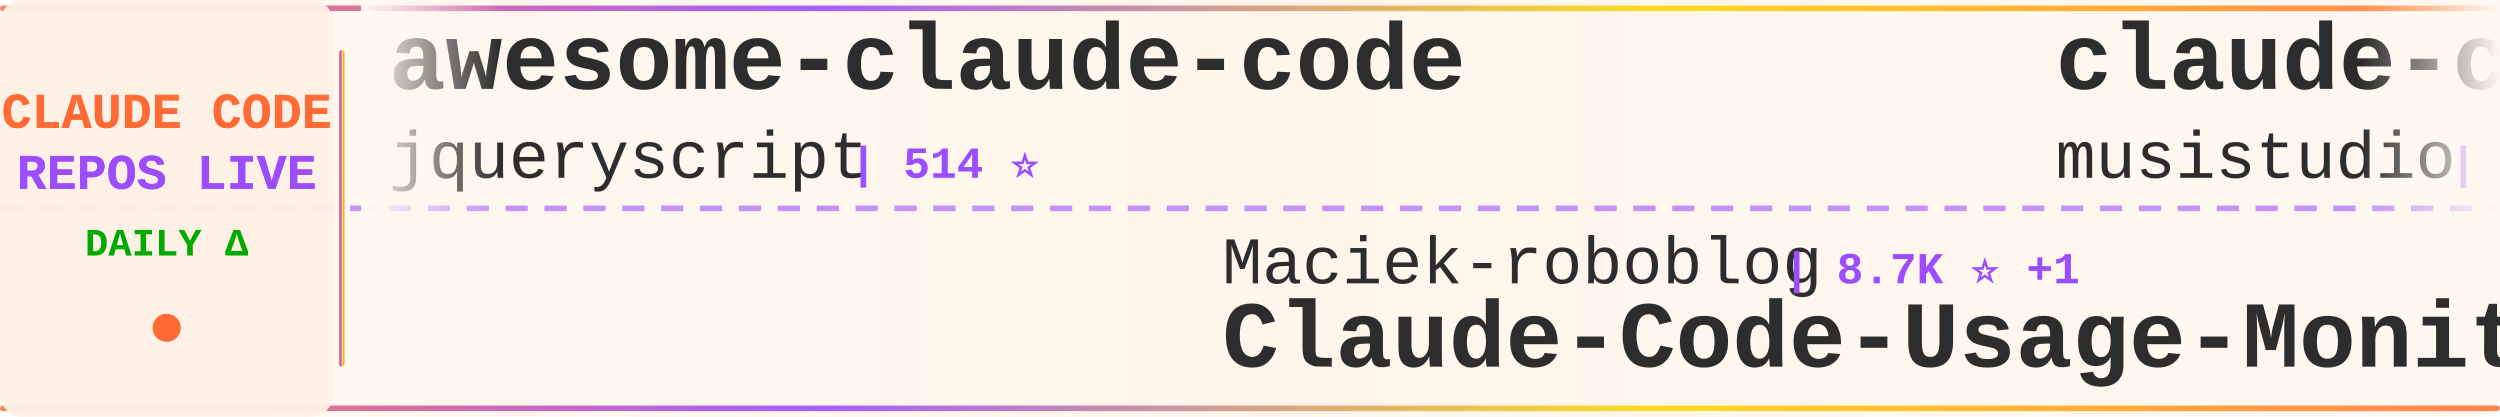
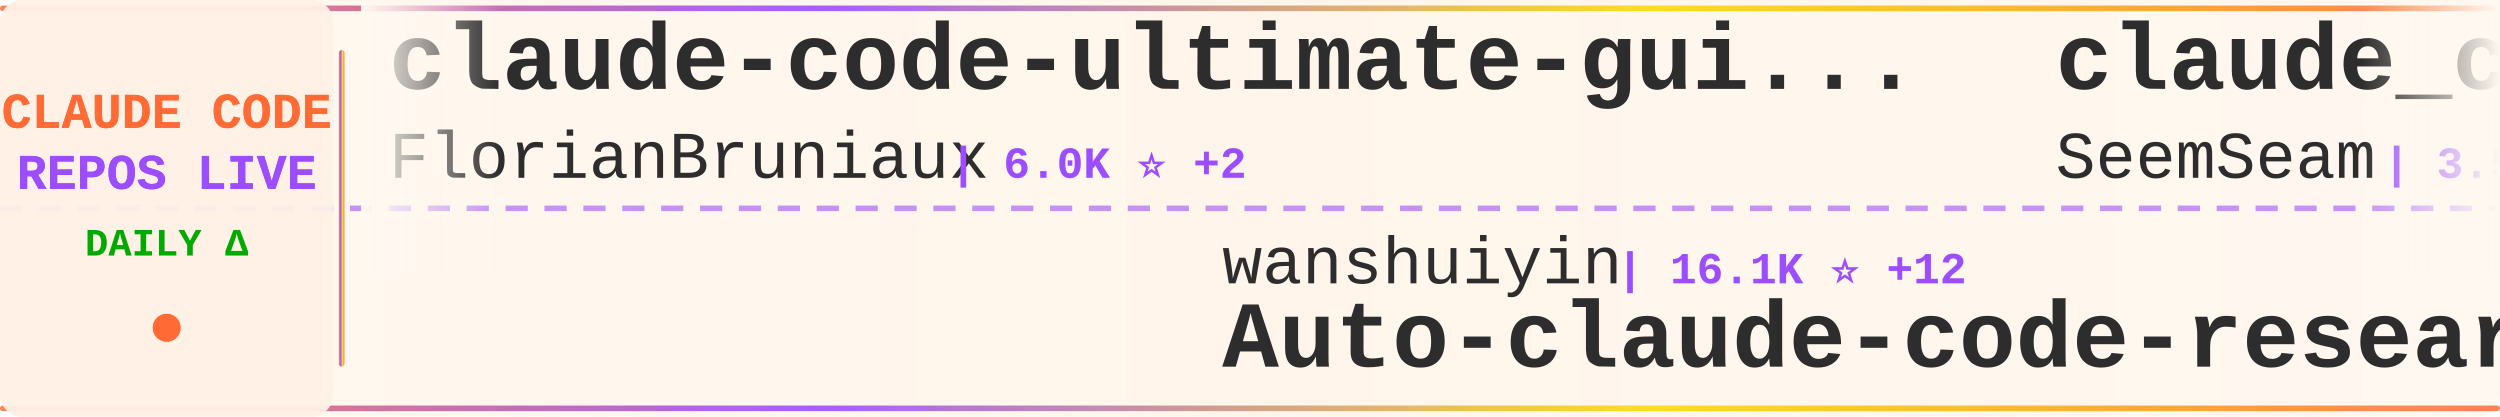
<svg xmlns="http://www.w3.org/2000/svg" width="900" height="150">
  <defs>
    <linearGradient id="tickerBg" x1="0%" y1="0%" x2="100%" y2="0%">
      <stop offset="0%" style="stop-color:#fff8f0;stop-opacity:0.98" />
      <stop offset="50%" style="stop-color:#fff5eb;stop-opacity:1" />
      <stop offset="100%" style="stop-color:#fff8f0;stop-opacity:0.98" />
    </linearGradient>
    <linearGradient id="borderGrad" x1="0%" y1="0%" x2="100%" y2="0%">
      <stop offset="0%" style="stop-color:#FF6B35;stop-opacity:0.85">
        <animate attributeName="stop-opacity" values="0.85;1;0.85" dur="2s" repeatCount="indefinite" />
      </stop>
      <stop offset="33%" style="stop-color:#9C4EFF;stop-opacity:0.9">
        <animate attributeName="stop-opacity" values="0.9;1;0.9" dur="2.2s" repeatCount="indefinite" />
      </stop>
      <stop offset="66%" style="stop-color:#FFD700;stop-opacity:0.85">
        <animate attributeName="stop-opacity" values="0.85;1;0.85" dur="1.8s" repeatCount="indefinite" />
      </stop>
      <stop offset="100%" style="stop-color:#FF6B35;stop-opacity:0.85">
        <animate attributeName="stop-opacity" values="0.85;1;0.85" dur="2s" repeatCount="indefinite" />
      </stop>
    </linearGradient>
    <filter id="textGlow">
      <feGaussianBlur stdDeviation="0.15" result="coloredBlur" />
      <feMerge>
        <feMergeNode in="coloredBlur" />
        <feMergeNode in="SourceGraphic" />
      </feMerge>
    </filter>
    <filter id="metricGlow">
      <feGaussianBlur stdDeviation="0.2" result="coloredBlur" />
      <feMerge>
        <feMergeNode in="coloredBlur" />
        <feMergeNode in="SourceGraphic" />
      </feMerge>
    </filter>
    <linearGradient id="leftFade" x1="0%" y1="0%" x2="100%" y2="0%">
      <stop offset="0%" style="stop-color:#fff8f0;stop-opacity:1" />
      <stop offset="100%" style="stop-color:#fff8f0;stop-opacity:0" />
    </linearGradient>
    <linearGradient id="rightFade" x1="0%" y1="0%" x2="100%" y2="0%">
      <stop offset="0%" style="stop-color:#fff8f0;stop-opacity:0" />
      <stop offset="100%" style="stop-color:#fff8f0;stop-opacity:1" />
    </linearGradient>
  </defs>
  <rect width="900" height="150" fill="url(#tickerBg)" rx="8" />
  <rect x="0" y="2" width="900" height="2" fill="url(#borderGrad)" rx="1" />
  <rect x="0" y="146" width="900" height="2" fill="url(#borderGrad)" rx="1" />
  <line x1="0" y1="75" x2="900" y2="75" stroke="#9C4EFF" stroke-width="2" stroke-dasharray="8 6" opacity="0.6" />
  <rect x="0" y="0" width="120" height="150" fill="#fff0e6" opacity="0.95" rx="8" />
  <text x="60" y="46" font-family="'Courier New', monospace" font-size="18" font-weight="bold" fill="#FF6B35" text-anchor="middle" filter="url(#textGlow)">
    CLAUDE CODE
  </text>
  <text x="60" y="68" font-family="'Courier New', monospace" font-size="18" font-weight="bold" fill="#9C4EFF" text-anchor="middle" filter="url(#textGlow)">
    REPOS LIVE
  </text>
  <text x="60" y="92" font-family="'Courier New', monospace" font-size="14" font-weight="bold" fill="#00aa00" text-anchor="middle">
    DAILY Δ
  </text>
  <circle cx="60" cy="118" r="5" fill="#FF6B35" filter="url(#metricGlow)">
    <animate attributeName="r" values="4;6;4" dur="1.5s" repeatCount="indefinite" />
    <animate attributeName="opacity" values="0.6;1;0.6" dur="1.5s" repeatCount="indefinite" />
  </circle>
  <rect x="122" y="18" width="2" height="114" fill="url(#borderGrad)" rx="1" />
  <clipPath id="tickerClip">
    <rect x="130" y="0" width="770" height="150" />
  </clipPath>
  <g clip-path="url(#tickerClip)">
    <g id="tickerItems">
      <animateTransform attributeName="transform" attributeType="XML" type="translate" from="0 0" to="-3000 0" dur="54s" repeatCount="indefinite" />
      <g transform="translate(0, 0)">
-         <text x="140" y="32" font-family="'Courier New', monospace" font-size="34" font-weight="bold" fill="#2d2d2d">awesome-claude-code</text>
-         <text x="140" y="64" font-family="'Courier New', monospace" font-size="24" font-weight="normal" fill="#2d2d2d" opacity="1.0">jqueryscript</text>
-         <text x="306" y="64" font-family="'Courier New', monospace" font-size="16" font-weight="bold" fill="#9C4EFF"> | 514 ⭐</text>
+         <text x="140" y="32" font-family="'Courier New', monospace" font-size="34" font-weight="bold" fill="#2d2d2d">claude-code-ultimate-gui...</text>
+         <text x="140" y="64" font-family="'Courier New', monospace" font-size="24" font-weight="normal" fill="#2d2d2d" opacity="1.0">FlorianBruniaux</text>
+         <text x="342" y="64" font-family="'Courier New', monospace" font-size="16" font-weight="bold" fill="#9C4EFF"> | 6.0K ⭐ +2</text>
      </g>
      <g transform="translate(300, 0)">
-         <text x="140" y="102" font-family="'Courier New', monospace" font-size="24" font-weight="normal" fill="#2d2d2d" opacity="1.0">Maciek-roboblog</text>
-         <text x="342" y="102" font-family="'Courier New', monospace" font-size="16" font-weight="bold" fill="#9C4EFF"> | 8.7K ⭐ +1</text>
-         <text x="140" y="132" font-family="'Courier New', monospace" font-size="34" font-weight="bold" fill="#2d2d2d">Claude-Code-Usage-Monito...</text>
+         <text x="140" y="102" font-family="'Courier New', monospace" font-size="24" font-weight="normal" fill="#2d2d2d" opacity="1.0">wanshuiyin</text>
+         <text x="282" y="102" font-family="'Courier New', monospace" font-size="16" font-weight="bold" fill="#9C4EFF"> | 16.1K ⭐ +12</text>
+         <text x="140" y="132" font-family="'Courier New', monospace" font-size="34" font-weight="bold" fill="#2d2d2d">Auto-claude-code-researc...</text>
      </g>
      <g transform="translate(600, 0)">
-         <text x="140" y="32" font-family="'Courier New', monospace" font-size="34" font-weight="bold" fill="#2d2d2d">claude-code-router</text>
-         <text x="140" y="64" font-family="'Courier New', monospace" font-size="24" font-weight="normal" fill="#2d2d2d" opacity="1.0">musistudio</text>
-         <text x="282" y="64" font-family="'Courier New', monospace" font-size="16" font-weight="bold" fill="#9C4EFF"> | 37.2K ⭐ +5</text>
+         <text x="140" y="32" font-family="'Courier New', monospace" font-size="34" font-weight="bold" fill="#2d2d2d">claude_codex_bridge</text>
+         <text x="140" y="64" font-family="'Courier New', monospace" font-size="24" font-weight="normal" fill="#2d2d2d" opacity="1.0">SeemSeam</text>
+         <text x="258" y="64" font-family="'Courier New', monospace" font-size="16" font-weight="bold" fill="#9C4EFF"> | 3.5K ⭐</text>
      </g>
      <g transform="translate(900, 0)">
-         <text x="140" y="102" font-family="'Courier New', monospace" font-size="24" font-weight="normal" fill="#2d2d2d" opacity="1.0">fazxes</text>
-         <text x="234" y="102" font-family="'Courier New', monospace" font-size="16" font-weight="bold" fill="#9C4EFF"> | 240 ⭐</text>
-         <text x="140" y="132" font-family="'Courier New', monospace" font-size="34" font-weight="bold" fill="#2d2d2d">Claude-code</text>
+         <text x="140" y="102" font-family="'Courier New', monospace" font-size="24" font-weight="normal" fill="#2d2d2d" opacity="1.0">alejandrobalderas</text>
+         <text x="366" y="102" font-family="'Courier New', monospace" font-size="16" font-weight="bold" fill="#9C4EFF"> | 2.8K ⭐</text>
+         <text x="140" y="132" font-family="'Courier New', monospace" font-size="34" font-weight="bold" fill="#2d2d2d">claude-code-from-source</text>
      </g>
      <g transform="translate(1200, 0)">
-         <text x="140" y="32" font-family="'Courier New', monospace" font-size="34" font-weight="bold" fill="#2d2d2d">claude-code-source-code-...</text>
-         <text x="140" y="64" font-family="'Courier New', monospace" font-size="24" font-weight="normal" fill="#2d2d2d" opacity="1.0">ghuntley</text>
-         <text x="258" y="64" font-family="'Courier New', monospace" font-size="16" font-weight="bold" fill="#9C4EFF"> | 992 ⭐</text>
+         <text x="140" y="32" font-family="'Courier New', monospace" font-size="34" font-weight="bold" fill="#2d2d2d">awesome-claude-code-tool...</text>
+         <text x="140" y="64" font-family="'Courier New', monospace" font-size="24" font-weight="normal" fill="#2d2d2d" opacity="1.0">rohitg00</text>
+         <text x="258" y="64" font-family="'Courier New', monospace" font-size="16" font-weight="bold" fill="#9C4EFF"> | 2.6K ⭐</text>
      </g>
      <g transform="translate(1500, 0)">
-         <text x="140" y="102" font-family="'Courier New', monospace" font-size="24" font-weight="normal" fill="#2d2d2d" opacity="1.0">kodu-ai</text>
-         <text x="246" y="102" font-family="'Courier New', monospace" font-size="16" font-weight="bold" fill="#9C4EFF"> | 5.2K ⭐</text>
-         <text x="140" y="132" font-family="'Courier New', monospace" font-size="34" font-weight="bold" fill="#2d2d2d">claude-coder</text>
+         <text x="140" y="102" font-family="'Courier New', monospace" font-size="24" font-weight="normal" fill="#2d2d2d" opacity="1.0">lorryjovens-hub</text>
+         <text x="342" y="102" font-family="'Courier New', monospace" font-size="16" font-weight="bold" fill="#9C4EFF"> | 1.7K ⭐</text>
+         <text x="140" y="132" font-family="'Courier New', monospace" font-size="34" font-weight="bold" fill="#2d2d2d">claude-code-rust</text>
      </g>
      <g transform="translate(1800, 0)">
-         <text x="140" y="32" font-family="'Courier New', monospace" font-size="34" font-weight="bold" fill="#2d2d2d">awesome-claude-code-suba...</text>
-         <text x="140" y="64" font-family="'Courier New', monospace" font-size="24" font-weight="normal" fill="#2d2d2d" opacity="1.0">VoltAgent</text>
-         <text x="270" y="64" font-family="'Courier New', monospace" font-size="16" font-weight="bold" fill="#9C4EFF"> | 25.1K ⭐ +5</text>
+         <text x="140" y="32" font-family="'Courier New', monospace" font-size="34" font-weight="bold" fill="#2d2d2d">claude-code-book</text>
+         <text x="140" y="64" font-family="'Courier New', monospace" font-size="24" font-weight="normal" fill="#2d2d2d" opacity="1.0">lintsinghua</text>
+         <text x="294" y="64" font-family="'Courier New', monospace" font-size="16" font-weight="bold" fill="#9C4EFF"> | 4.2K ⭐</text>
      </g>
      <g transform="translate(2100, 0)">
-         <text x="140" y="102" font-family="'Courier New', monospace" font-size="24" font-weight="normal" fill="#2d2d2d" opacity="1.0">AprilNEA</text>
-         <text x="258" y="102" font-family="'Courier New', monospace" font-size="16" font-weight="bold" fill="#9C4EFF"> | 391 ⭐</text>
-         <text x="140" y="132" font-family="'Courier New', monospace" font-size="34" font-weight="bold" fill="#2d2d2d">claude-code-source</text>
+         <text x="140" y="102" font-family="'Courier New', monospace" font-size="24" font-weight="normal" fill="#2d2d2d" opacity="1.0">Alishahryar1</text>
+         <text x="306" y="102" font-family="'Courier New', monospace" font-size="16" font-weight="bold" fill="#9C4EFF"> | 55.0K ⭐ +19</text>
+         <text x="140" y="132" font-family="'Courier New', monospace" font-size="34" font-weight="bold" fill="#2d2d2d">free-claude-code</text>
      </g>
      <g transform="translate(2400, 0)">
-         <text x="140" y="32" font-family="'Courier New', monospace" font-size="34" font-weight="bold" fill="#2d2d2d">claude-code-video-toolki...</text>
-         <text x="140" y="64" font-family="'Courier New', monospace" font-size="24" font-weight="normal" fill="#2d2d2d" opacity="1.0">digitalsamba</text>
-         <text x="306" y="64" font-family="'Courier New', monospace" font-size="16" font-weight="bold" fill="#9C4EFF"> | 2.1K ⭐ +1</text>
+         <text x="140" y="32" font-family="'Courier New', monospace" font-size="34" font-weight="bold" fill="#2d2d2d">claude-code-prompts</text>
+         <text x="140" y="64" font-family="'Courier New', monospace" font-size="24" font-weight="normal" fill="#2d2d2d" opacity="1.0">repowise-dev</text>
+         <text x="306" y="64" font-family="'Courier New', monospace" font-size="16" font-weight="bold" fill="#9C4EFF"> | 1.2K ⭐</text>
      </g>
      <g transform="translate(2700, 0)">
-         <text x="140" y="102" font-family="'Courier New', monospace" font-size="24" font-weight="normal" fill="#2d2d2d" opacity="1.0">Yuyz0112</text>
-         <text x="258" y="102" font-family="'Courier New', monospace" font-size="16" font-weight="bold" fill="#9C4EFF"> | 2.4K ⭐</text>
-         <text x="140" y="132" font-family="'Courier New', monospace" font-size="34" font-weight="bold" fill="#2d2d2d">claude-code-reverse</text>
+         <text x="140" y="102" font-family="'Courier New', monospace" font-size="24" font-weight="normal" fill="#2d2d2d" opacity="1.0">disler</text>
+         <text x="234" y="102" font-family="'Courier New', monospace" font-size="16" font-weight="bold" fill="#9C4EFF"> | 3.9K ⭐</text>
+         <text x="140" y="132" font-family="'Courier New', monospace" font-size="34" font-weight="bold" fill="#2d2d2d">claude-code-hooks-master...</text>
      </g>
      <g transform="translate(3000, 0)">
-         <text x="140" y="32" font-family="'Courier New', monospace" font-size="34" font-weight="bold" fill="#2d2d2d">awesome-claude-code</text>
-         <text x="140" y="64" font-family="'Courier New', monospace" font-size="24" font-weight="normal" fill="#2d2d2d" opacity="1.0">jqueryscript</text>
-         <text x="306" y="64" font-family="'Courier New', monospace" font-size="16" font-weight="bold" fill="#9C4EFF"> | 514 ⭐</text>
+         <text x="140" y="32" font-family="'Courier New', monospace" font-size="34" font-weight="bold" fill="#2d2d2d">claude-code-ultimate-gui...</text>
+         <text x="140" y="64" font-family="'Courier New', monospace" font-size="24" font-weight="normal" fill="#2d2d2d" opacity="1.0">FlorianBruniaux</text>
+         <text x="342" y="64" font-family="'Courier New', monospace" font-size="16" font-weight="bold" fill="#9C4EFF"> | 6.0K ⭐ +2</text>
      </g>
      <g transform="translate(3300, 0)">
-         <text x="140" y="102" font-family="'Courier New', monospace" font-size="24" font-weight="normal" fill="#2d2d2d" opacity="1.0">Maciek-roboblog</text>
-         <text x="342" y="102" font-family="'Courier New', monospace" font-size="16" font-weight="bold" fill="#9C4EFF"> | 8.7K ⭐ +1</text>
-         <text x="140" y="132" font-family="'Courier New', monospace" font-size="34" font-weight="bold" fill="#2d2d2d">Claude-Code-Usage-Monito...</text>
+         <text x="140" y="102" font-family="'Courier New', monospace" font-size="24" font-weight="normal" fill="#2d2d2d" opacity="1.0">wanshuiyin</text>
+         <text x="282" y="102" font-family="'Courier New', monospace" font-size="16" font-weight="bold" fill="#9C4EFF"> | 16.1K ⭐ +12</text>
+         <text x="140" y="132" font-family="'Courier New', monospace" font-size="34" font-weight="bold" fill="#2d2d2d">Auto-claude-code-researc...</text>
      </g>
      <g transform="translate(3600, 0)">
-         <text x="140" y="32" font-family="'Courier New', monospace" font-size="34" font-weight="bold" fill="#2d2d2d">claude-code-router</text>
-         <text x="140" y="64" font-family="'Courier New', monospace" font-size="24" font-weight="normal" fill="#2d2d2d" opacity="1.0">musistudio</text>
-         <text x="282" y="64" font-family="'Courier New', monospace" font-size="16" font-weight="bold" fill="#9C4EFF"> | 37.2K ⭐ +5</text>
+         <text x="140" y="32" font-family="'Courier New', monospace" font-size="34" font-weight="bold" fill="#2d2d2d">claude_codex_bridge</text>
+         <text x="140" y="64" font-family="'Courier New', monospace" font-size="24" font-weight="normal" fill="#2d2d2d" opacity="1.0">SeemSeam</text>
+         <text x="258" y="64" font-family="'Courier New', monospace" font-size="16" font-weight="bold" fill="#9C4EFF"> | 3.5K ⭐</text>
      </g>
      <g transform="translate(3900, 0)">
-         <text x="140" y="102" font-family="'Courier New', monospace" font-size="24" font-weight="normal" fill="#2d2d2d" opacity="1.0">fazxes</text>
-         <text x="234" y="102" font-family="'Courier New', monospace" font-size="16" font-weight="bold" fill="#9C4EFF"> | 240 ⭐</text>
-         <text x="140" y="132" font-family="'Courier New', monospace" font-size="34" font-weight="bold" fill="#2d2d2d">Claude-code</text>
+         <text x="140" y="102" font-family="'Courier New', monospace" font-size="24" font-weight="normal" fill="#2d2d2d" opacity="1.0">alejandrobalderas</text>
+         <text x="366" y="102" font-family="'Courier New', monospace" font-size="16" font-weight="bold" fill="#9C4EFF"> | 2.8K ⭐</text>
+         <text x="140" y="132" font-family="'Courier New', monospace" font-size="34" font-weight="bold" fill="#2d2d2d">claude-code-from-source</text>
      </g>
    </g>
  </g>
  <rect x="130" y="0" width="50" height="100" fill="url(#leftFade)" />
  <rect x="850" y="0" width="50" height="100" fill="url(#rightFade)" />
</svg>
